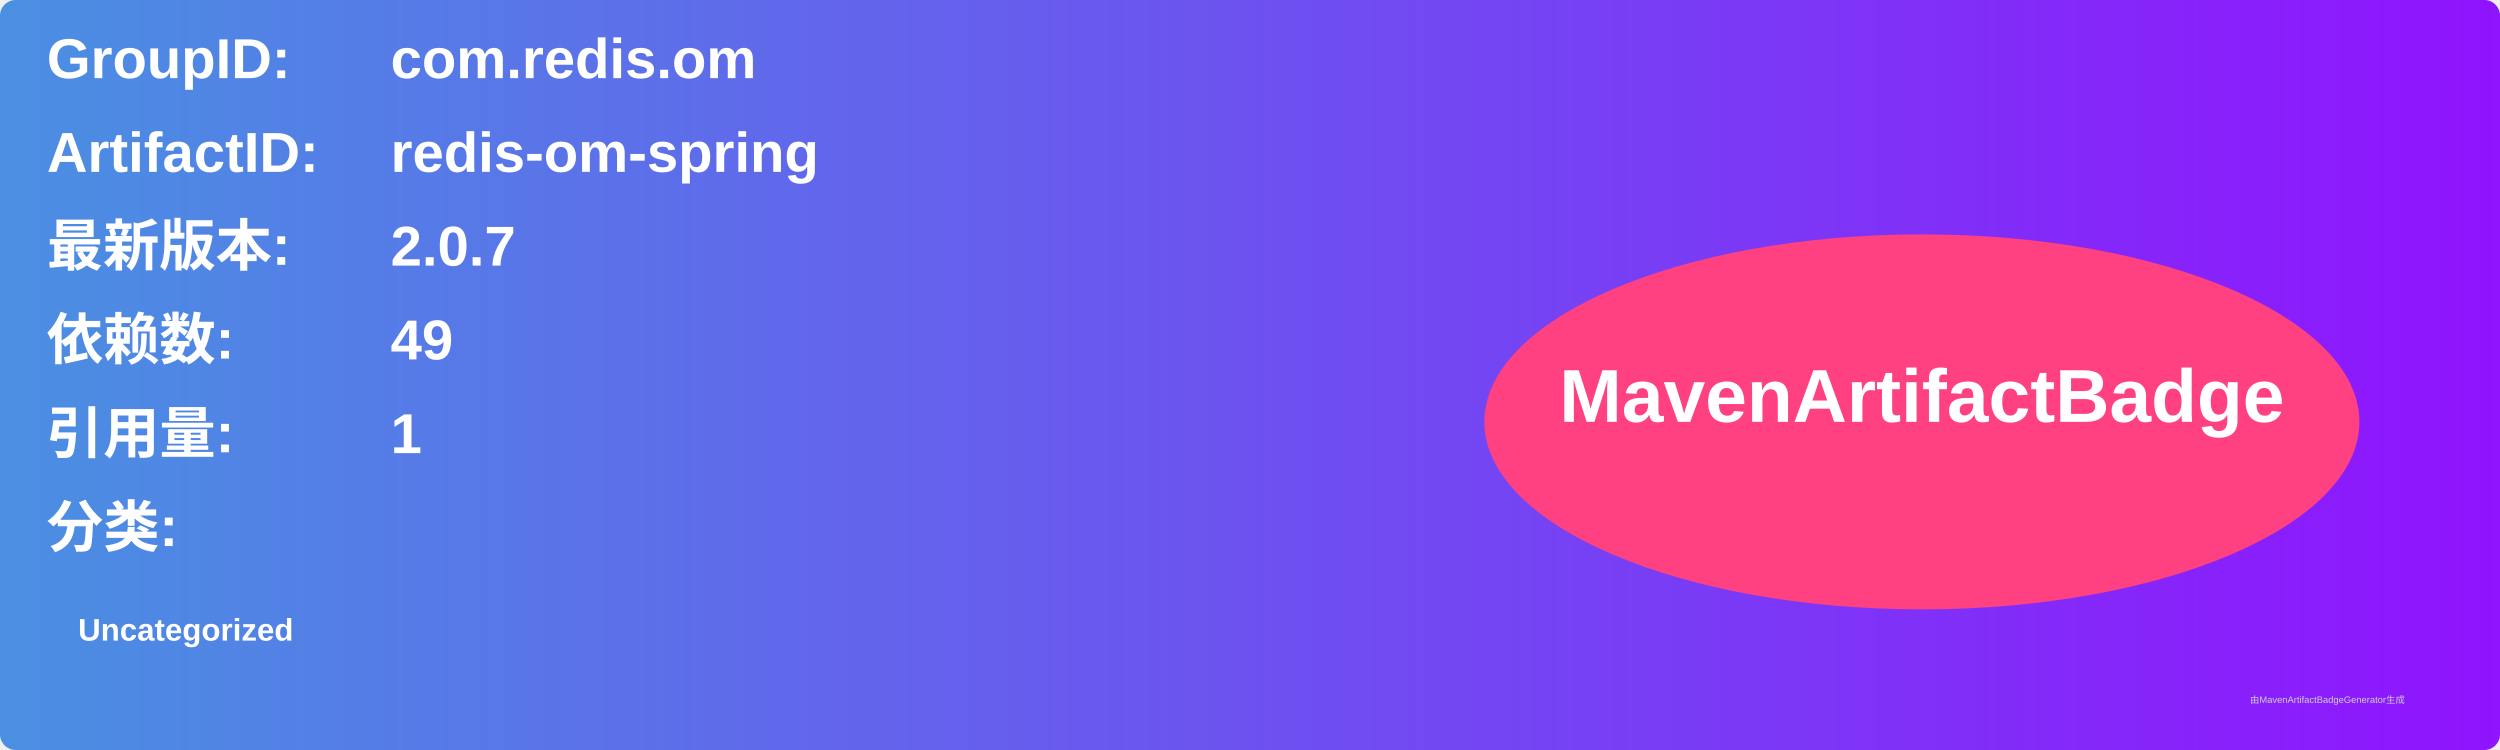
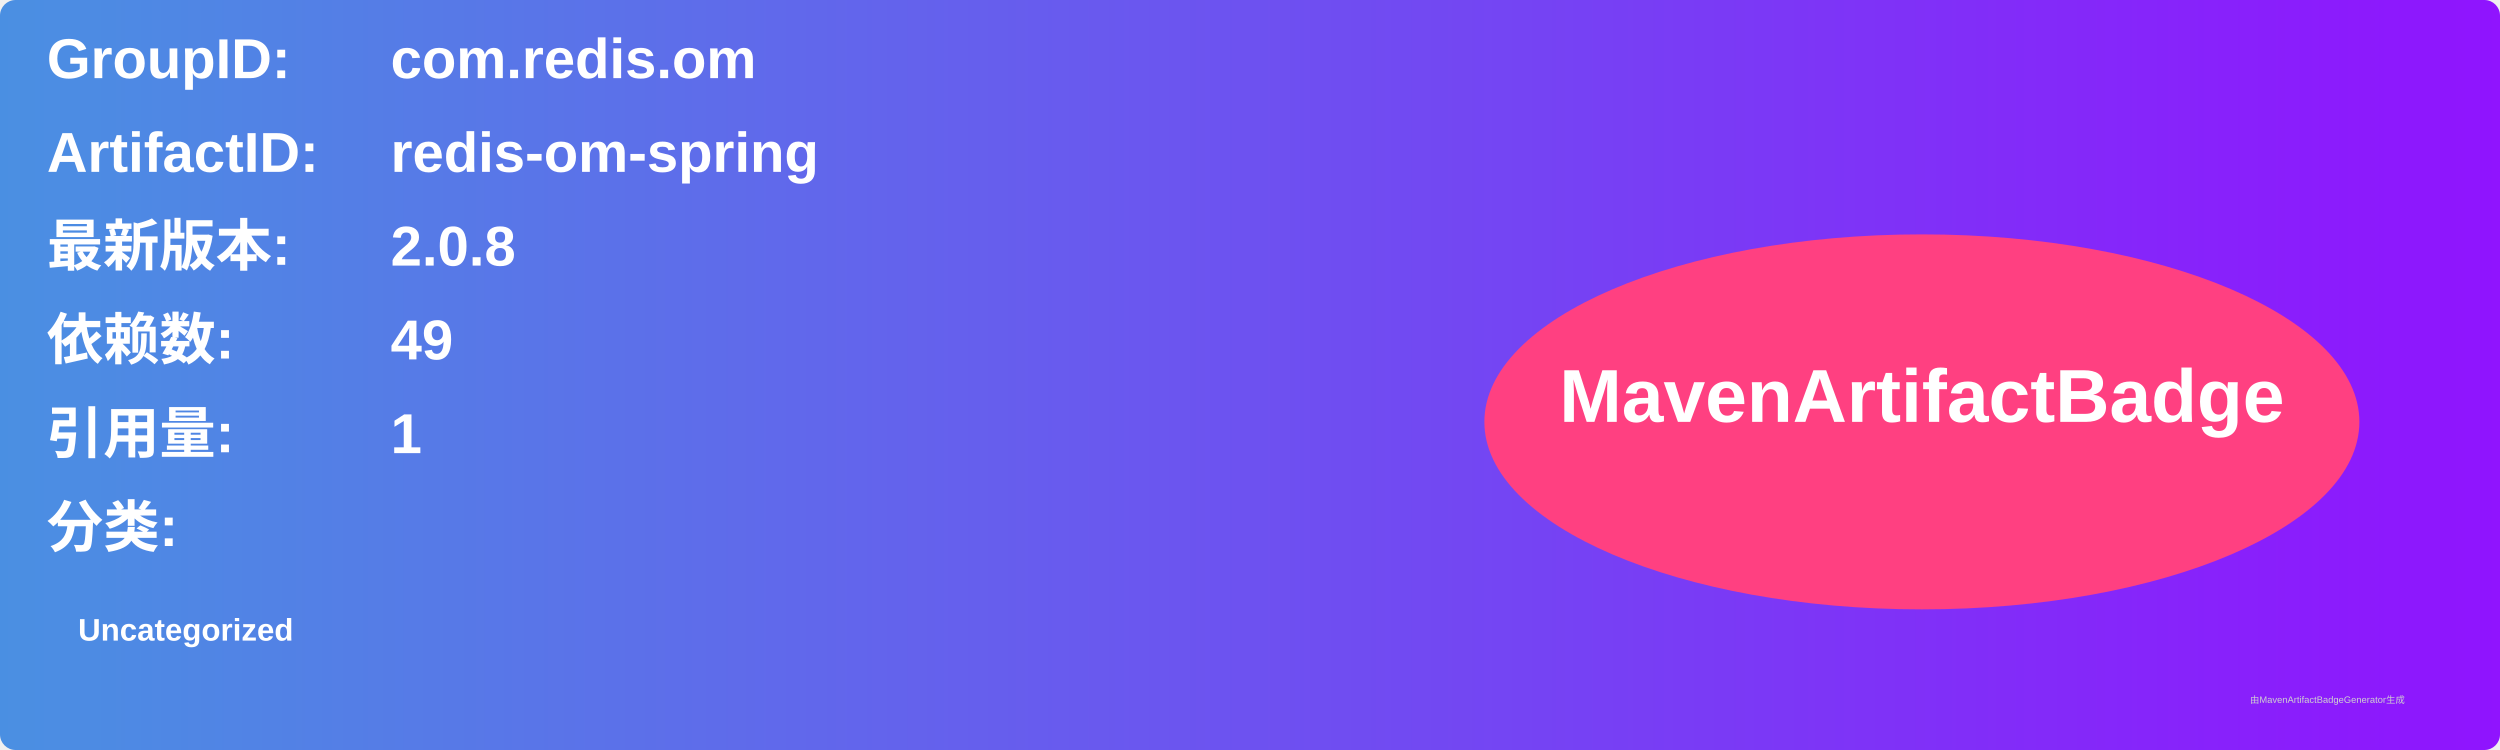
<svg xmlns="http://www.w3.org/2000/svg" width="800" height="240" viewBox="0 0 800 240">
  <linearGradient id="grad" x1="0%" y1="0%" x2="100%" y2="0%">
    <stop offset="0%" stop-color="#4a90e2" />
    <stop offset="100%" stop-color="#9013fe" />
  </linearGradient>
  <rect width="100%" height="100%" rx="5" ry="5" fill="url(#grad)" />
  <g transform="translate(15, 15)">
    <text x="0" y="10" font-family="Arial" font-size="18" fill="white" font-weight="bold" width="260">GroupID:</text>
    <text x="110" y="10" font-family="Arial" font-size="18" fill="white" font-weight="bold" width="460">com.redis.om</text>
    <text x="0" y="40" font-family="Arial" font-size="18" fill="white" font-weight="bold" width="260">ArtifactID:</text>
    <text x="110" y="40" font-family="Arial" font-size="18" fill="white" font-weight="bold" width="460">redis-om-spring</text>
    <text x="0" y="70" font-family="Arial" font-size="18" fill="white" font-weight="bold">最新版本:</text>
    <text x="110" y="70" font-family="Arial" font-size="18" fill="white" font-weight="bold">
-       <tspan font-weight="bold">2.0.7</tspan>
+       <tspan font-weight="bold">2.0.8</tspan>
    </text>
    <text x="0" y="100" font-family="Arial" font-size="18" fill="white" font-weight="bold">依赖数: </text>
    <text x="110" y="100" font-family="Arial" font-size="18" fill="white">
      <tspan font-weight="bold">49</tspan>
    </text>
    <text x="0" y="130" font-family="Arial" font-size="18" fill="white" font-weight="bold">引用量: </text>
    <text x="110" y="130" font-family="Arial" font-size="18" fill="white">
      <tspan font-weight="bold">1</tspan>
    </text>
    <text x="0" y="160" font-family="Arial" font-size="18" fill="white" font-weight="bold">分类:</text>
    <text x="10" y="190" font-family="Arial" font-size="10" fill="white">
      <tspan font-weight="bold">Uncategorized</tspan>
    </text>
    <ellipse cx="600" cy="120" rx="140" ry="60" fill="#ff4081" />
    <text x="600" y="120" text-anchor="middle" font-family="Arial" font-size="24" fill="white" font-weight="bold">MavenArtifactBadge</text>
  </g>
  <text x="720" y="225" font-family="Arial" font-size="3" fill="#d0d0d0">由MavenArtifactBadgeGenerator生成</text>
</svg>
